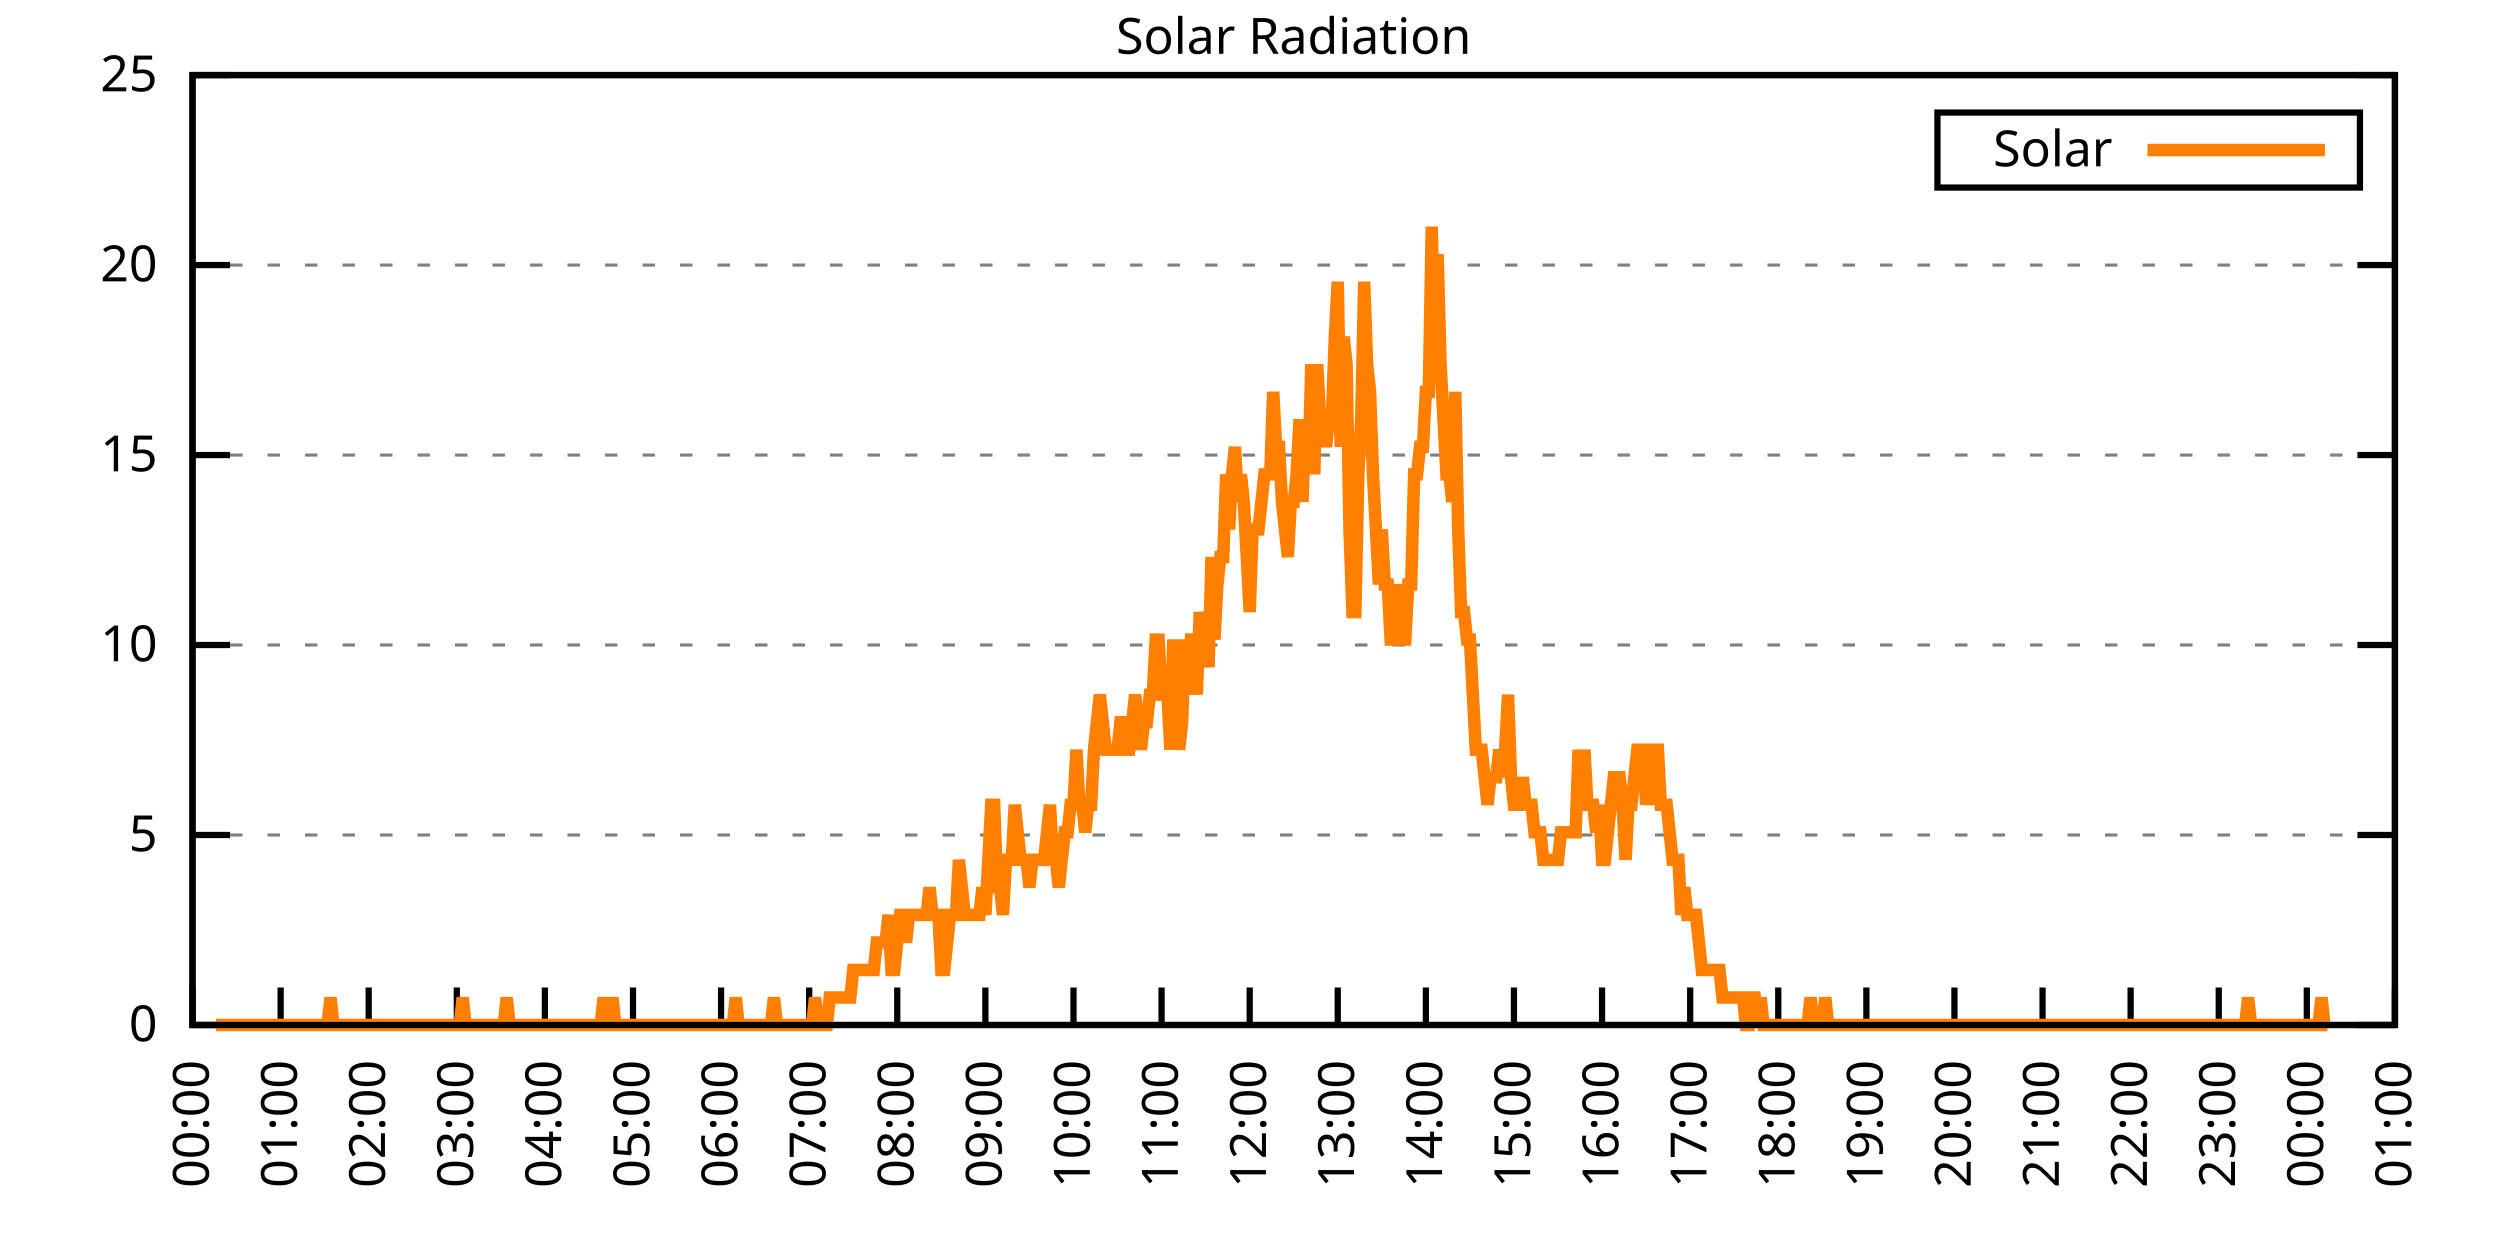
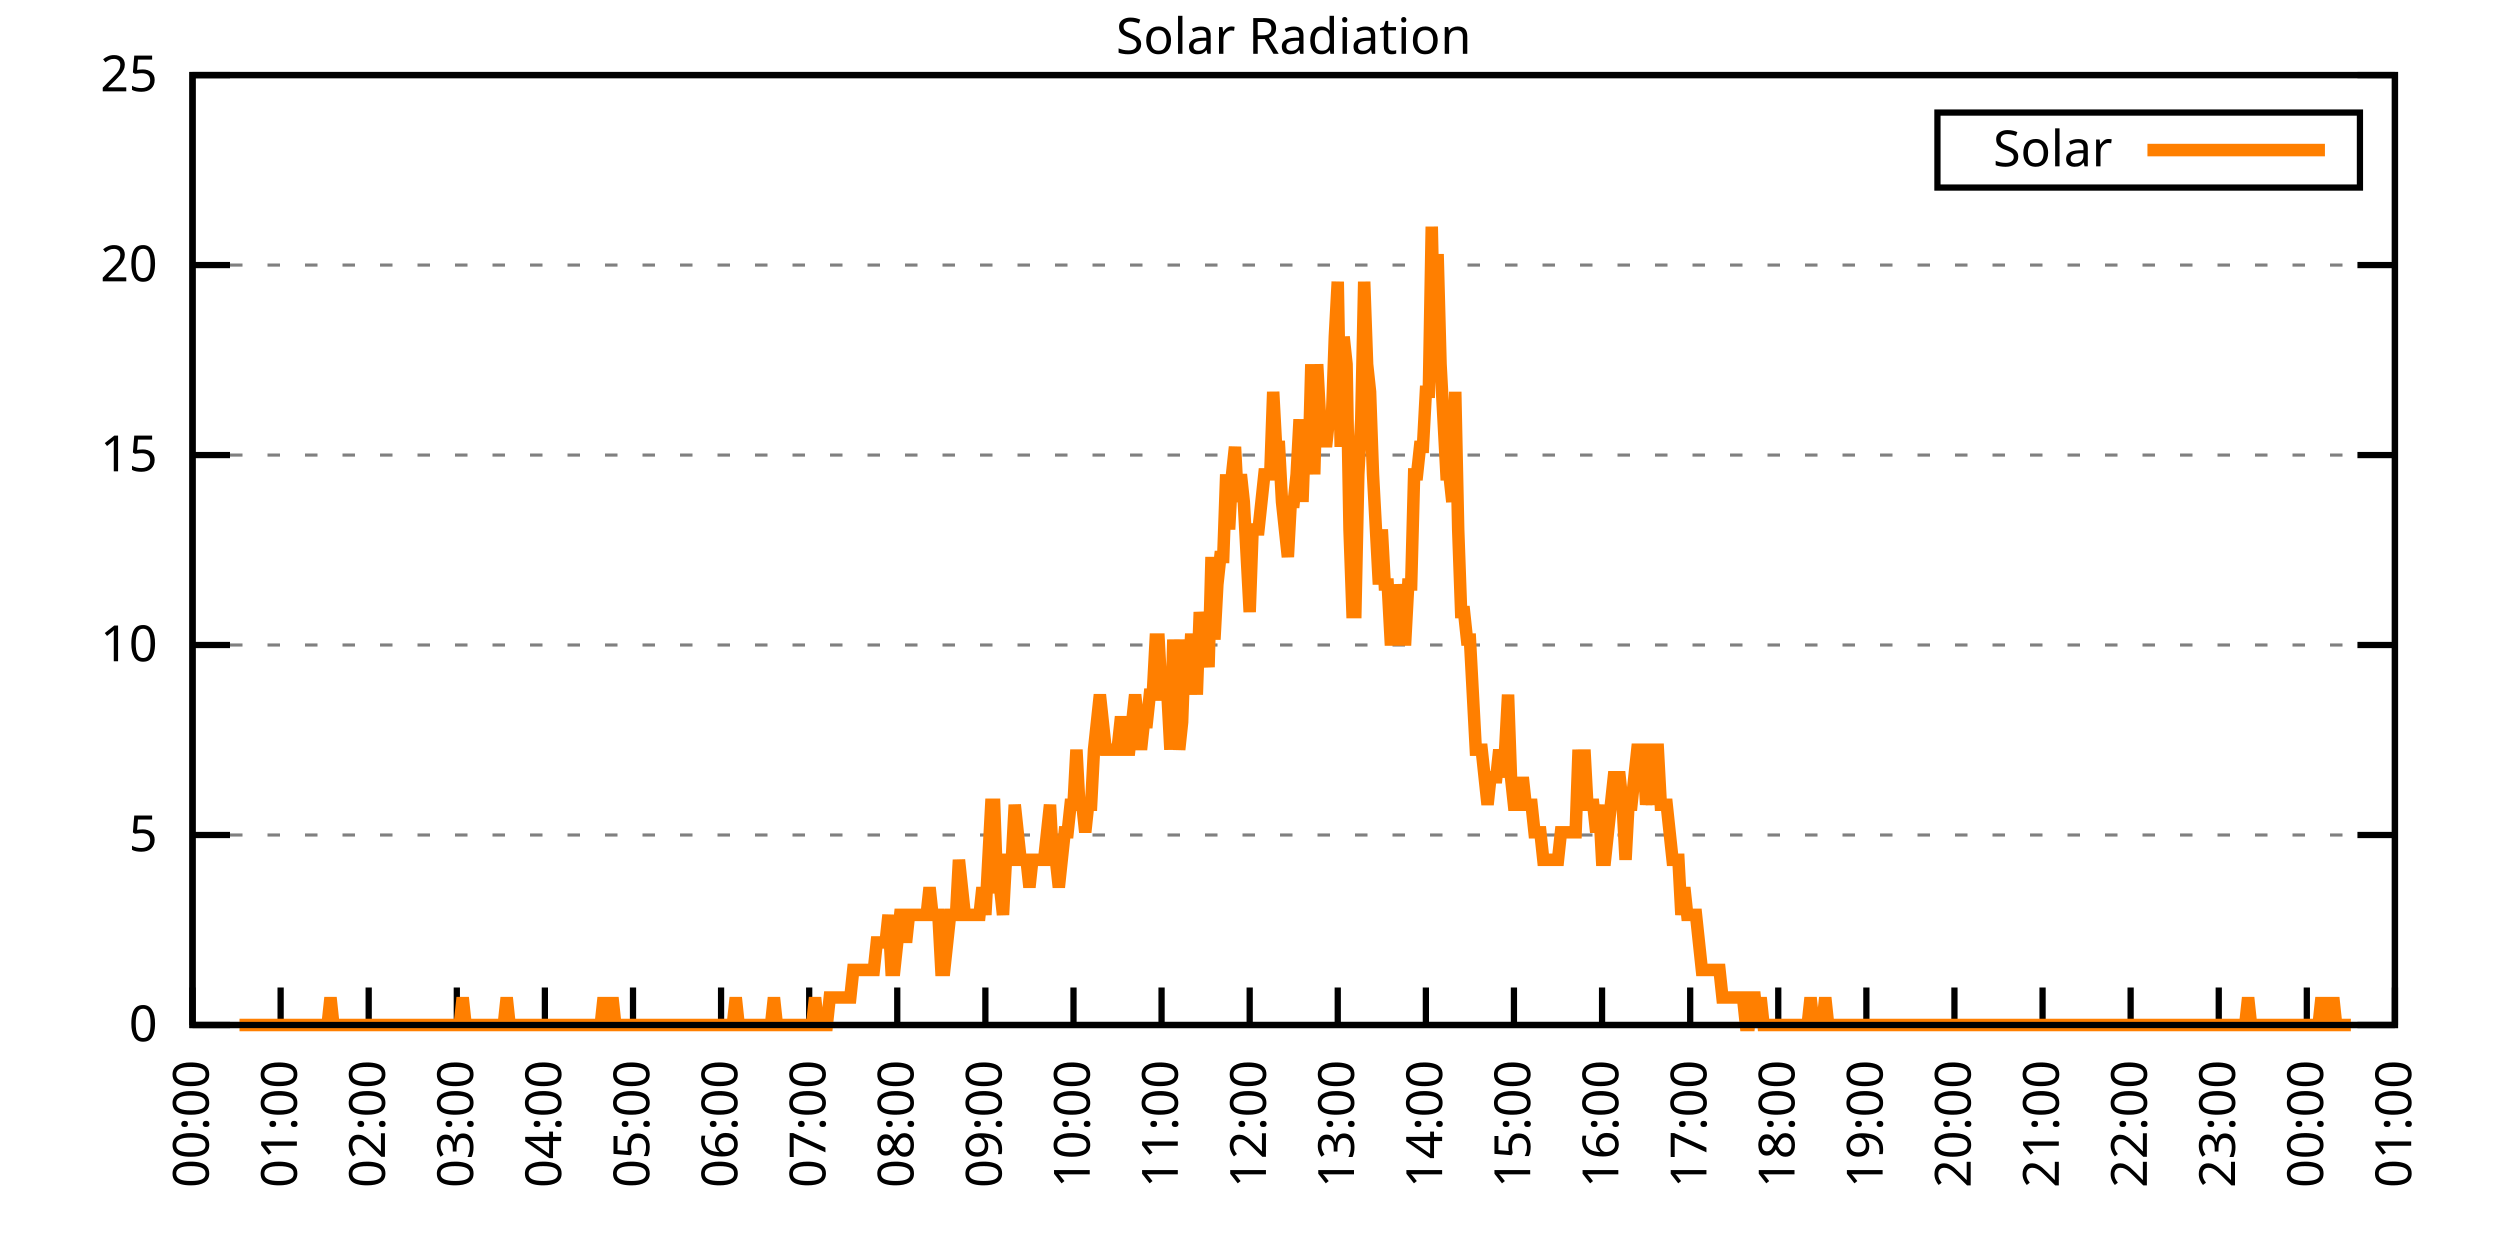
<svg xmlns="http://www.w3.org/2000/svg" xmlns:xlink="http://www.w3.org/1999/xlink" width="400" height="200" viewBox="0 0 400 200">
  <g id="gnuplot_canvas">
    <rect x="0" y="0" width="400" height="200" fill="none" />
    <defs>
      <circle id="gpDot" r="0.5" stroke-width="0.5" stroke="currentColor" />
      <path id="gpPt0" stroke-width="0.333" stroke="currentColor" d="M-1,0 h2 M0,-1 v2" />
      <path id="gpPt1" stroke-width="0.333" stroke="currentColor" d="M-1,-1 L1,1 M1,-1 L-1,1" />
      <path id="gpPt2" stroke-width="0.333" stroke="currentColor" d="M-1,0 L1,0 M0,-1 L0,1 M-1,-1 L1,1 M-1,1 L1,-1" />
      <rect id="gpPt3" stroke-width="0.333" stroke="currentColor" x="-1" y="-1" width="2" height="2" />
      <rect id="gpPt4" stroke-width="0.333" stroke="currentColor" fill="currentColor" x="-1" y="-1" width="2" height="2" />
      <circle id="gpPt5" stroke-width="0.333" stroke="currentColor" cx="0" cy="0" r="1" />
      <use xlink:href="#gpPt5" id="gpPt6" fill="currentColor" stroke="none" />
      <path id="gpPt7" stroke-width="0.333" stroke="currentColor" d="M0,-1.33 L-1.33,0.67 L1.33,0.67 z" />
      <use xlink:href="#gpPt7" id="gpPt8" fill="currentColor" stroke="none" />
      <use xlink:href="#gpPt7" id="gpPt9" stroke="currentColor" transform="rotate(180)" />
      <use xlink:href="#gpPt9" id="gpPt10" fill="currentColor" stroke="none" />
      <use xlink:href="#gpPt3" id="gpPt11" stroke="currentColor" transform="rotate(45)" />
      <use xlink:href="#gpPt11" id="gpPt12" fill="currentColor" stroke="none" />
      <path id="gpPt13" stroke-width="0.333" stroke="currentColor" d="M0,1.330 L1.265,0.411 L0.782,-1.067 L-0.782,-1.076 L-1.265,0.411 z" />
      <use xlink:href="#gpPt13" id="gpPt14" fill="currentColor" stroke="none" />
      <filter id="textbox" filterUnits="objectBoundingBox" x="0" y="0" height="1" width="1">
        <feFlood flood-color="white" flood-opacity="1" result="bgnd" />
        <feComposite in="SourceGraphic" in2="bgnd" operator="atop" />
      </filter>
      <filter id="greybox" filterUnits="objectBoundingBox" x="0" y="0" height="1" width="1">
        <feFlood flood-color="lightgrey" flood-opacity="1" result="grey" />
        <feComposite in="SourceGraphic" in2="grey" operator="atop" />
      </filter>
    </defs>
    <g fill="none" color="white" stroke="currentColor" stroke-width="1.00" stroke-linecap="butt" stroke-linejoin="miter">
</g>
    <g fill="none" color="black" stroke="currentColor" stroke-width="1.00" stroke-linecap="butt" stroke-linejoin="miter">
      <g stroke="none" shape-rendering="crispEdges">
        <polygon fill="rgb(255, 255, 255)" points="30.80,164.00 383.18,164.00 383.18,12.02 30.80,12.02 " />
      </g>
    </g>
    <g fill="none" color="black" stroke="currentColor" stroke-width="1.00" stroke-linecap="butt" stroke-linejoin="miter">
</g>
    <g fill="none" color="black" stroke="black" stroke-width="0.50" stroke-linecap="butt" stroke-linejoin="miter">
</g>
    <g fill="none" color="gray" stroke="currentColor" stroke-width="0.50" stroke-linecap="butt" stroke-linejoin="miter">
      <path stroke="gray" stroke-dasharray="2,4" class="gridline" d="M30.80,164.00 L383.19,164.00  " />
    </g>
    <g fill="none" color="gray" stroke="gray" stroke-width="1.00" stroke-linecap="butt" stroke-linejoin="miter">
</g>
    <g fill="none" color="black" stroke="currentColor" stroke-width="1.00" stroke-linecap="butt" stroke-linejoin="miter">
      <path stroke="black" d="M30.80,164.00 L36.80,164.00 M383.19,164.00 L377.19,164.00  " />
      <g transform="translate(25.20,166.60)" stroke="none" fill="black" font-family="Sans" font-size="8.00" text-anchor="end">
        <text>
          <tspan font-family="Sans"> 0</tspan>
        </text>
      </g>
    </g>
    <g fill="none" color="black" stroke="currentColor" stroke-width="1.00" stroke-linecap="butt" stroke-linejoin="miter">
</g>
    <g fill="none" color="black" stroke="black" stroke-width="0.50" stroke-linecap="butt" stroke-linejoin="miter">
</g>
    <g fill="none" color="gray" stroke="currentColor" stroke-width="0.50" stroke-linecap="butt" stroke-linejoin="miter">
      <path stroke="gray" stroke-dasharray="2,4" class="gridline" d="M30.80,133.60 L383.19,133.60  " />
    </g>
    <g fill="none" color="gray" stroke="gray" stroke-width="1.00" stroke-linecap="butt" stroke-linejoin="miter">
</g>
    <g fill="none" color="black" stroke="currentColor" stroke-width="1.00" stroke-linecap="butt" stroke-linejoin="miter">
      <path stroke="black" d="M30.80,133.60 L36.80,133.60 M383.19,133.60 L377.19,133.60  " />
      <g transform="translate(25.20,136.20)" stroke="none" fill="black" font-family="Sans" font-size="8.00" text-anchor="end">
        <text>
          <tspan font-family="Sans"> 5</tspan>
        </text>
      </g>
    </g>
    <g fill="none" color="black" stroke="currentColor" stroke-width="1.00" stroke-linecap="butt" stroke-linejoin="miter">
</g>
    <g fill="none" color="black" stroke="black" stroke-width="0.50" stroke-linecap="butt" stroke-linejoin="miter">
</g>
    <g fill="none" color="gray" stroke="currentColor" stroke-width="0.50" stroke-linecap="butt" stroke-linejoin="miter">
      <path stroke="gray" stroke-dasharray="2,4" class="gridline" d="M30.80,103.20 L383.19,103.20  " />
    </g>
    <g fill="none" color="gray" stroke="gray" stroke-width="1.00" stroke-linecap="butt" stroke-linejoin="miter">
</g>
    <g fill="none" color="black" stroke="currentColor" stroke-width="1.00" stroke-linecap="butt" stroke-linejoin="miter">
      <path stroke="black" d="M30.80,103.20 L36.80,103.20 M383.19,103.20 L377.19,103.20  " />
      <g transform="translate(25.20,105.80)" stroke="none" fill="black" font-family="Sans" font-size="8.00" text-anchor="end">
        <text>
          <tspan font-family="Sans"> 10</tspan>
        </text>
      </g>
    </g>
    <g fill="none" color="black" stroke="currentColor" stroke-width="1.00" stroke-linecap="butt" stroke-linejoin="miter">
</g>
    <g fill="none" color="black" stroke="black" stroke-width="0.50" stroke-linecap="butt" stroke-linejoin="miter">
</g>
    <g fill="none" color="gray" stroke="currentColor" stroke-width="0.50" stroke-linecap="butt" stroke-linejoin="miter">
      <path stroke="gray" stroke-dasharray="2,4" class="gridline" d="M30.80,72.81 L383.19,72.81  " />
    </g>
    <g fill="none" color="gray" stroke="gray" stroke-width="1.00" stroke-linecap="butt" stroke-linejoin="miter">
</g>
    <g fill="none" color="black" stroke="currentColor" stroke-width="1.00" stroke-linecap="butt" stroke-linejoin="miter">
      <path stroke="black" d="M30.80,72.81 L36.80,72.81 M383.19,72.81 L377.19,72.81  " />
      <g transform="translate(25.20,75.41)" stroke="none" fill="black" font-family="Sans" font-size="8.00" text-anchor="end">
        <text>
          <tspan font-family="Sans"> 15</tspan>
        </text>
      </g>
    </g>
    <g fill="none" color="black" stroke="currentColor" stroke-width="1.00" stroke-linecap="butt" stroke-linejoin="miter">
</g>
    <g fill="none" color="black" stroke="black" stroke-width="0.50" stroke-linecap="butt" stroke-linejoin="miter">
</g>
    <g fill="none" color="gray" stroke="currentColor" stroke-width="0.50" stroke-linecap="butt" stroke-linejoin="miter">
      <path stroke="gray" stroke-dasharray="2,4" class="gridline" d="M30.80,42.41 L383.19,42.41  " />
    </g>
    <g fill="none" color="gray" stroke="gray" stroke-width="1.00" stroke-linecap="butt" stroke-linejoin="miter">
</g>
    <g fill="none" color="black" stroke="currentColor" stroke-width="1.00" stroke-linecap="butt" stroke-linejoin="miter">
      <path stroke="black" d="M30.80,42.41 L36.80,42.41 M383.19,42.41 L377.19,42.41  " />
      <g transform="translate(25.20,45.01)" stroke="none" fill="black" font-family="Sans" font-size="8.00" text-anchor="end">
        <text>
          <tspan font-family="Sans"> 20</tspan>
        </text>
      </g>
    </g>
    <g fill="none" color="black" stroke="currentColor" stroke-width="1.00" stroke-linecap="butt" stroke-linejoin="miter">
</g>
    <g fill="none" color="black" stroke="black" stroke-width="0.50" stroke-linecap="butt" stroke-linejoin="miter">
</g>
    <g fill="none" color="gray" stroke="currentColor" stroke-width="0.50" stroke-linecap="butt" stroke-linejoin="miter">
      <path stroke="gray" stroke-dasharray="2,4" class="gridline" d="M30.80,12.01 L383.19,12.01  " />
    </g>
    <g fill="none" color="gray" stroke="gray" stroke-width="1.00" stroke-linecap="butt" stroke-linejoin="miter">
</g>
    <g fill="none" color="black" stroke="currentColor" stroke-width="1.00" stroke-linecap="butt" stroke-linejoin="miter">
      <path stroke="black" d="M30.80,12.01 L36.80,12.01 M383.19,12.01 L377.19,12.01  " />
      <g transform="translate(25.20,14.61)" stroke="none" fill="black" font-family="Sans" font-size="8.00" text-anchor="end">
        <text>
          <tspan font-family="Sans"> 25</tspan>
        </text>
      </g>
    </g>
    <g fill="none" color="black" stroke="currentColor" stroke-width="1.00" stroke-linecap="butt" stroke-linejoin="miter">
      <path stroke="black" d="M30.80,164.00 L30.80,158.00  " />
      <g transform="translate(33.40,169.60) rotate(270.00)" stroke="none" fill="black" font-family="Sans" font-size="8.00" text-anchor="end">
        <text>
          <tspan font-family="Sans">00:00</tspan>
        </text>
      </g>
    </g>
    <g fill="none" color="black" stroke="currentColor" stroke-width="1.00" stroke-linecap="butt" stroke-linejoin="miter">
      <path stroke="black" d="M44.90,164.00 L44.90,158.00  " />
      <g transform="translate(47.50,169.60) rotate(270.00)" stroke="none" fill="black" font-family="Sans" font-size="8.00" text-anchor="end">
        <text>
          <tspan font-family="Sans">01:00</tspan>
        </text>
      </g>
    </g>
    <g fill="none" color="black" stroke="currentColor" stroke-width="1.00" stroke-linecap="butt" stroke-linejoin="miter">
      <path stroke="black" d="M58.99,164.00 L58.99,158.00  " />
      <g transform="translate(61.59,169.60) rotate(270.00)" stroke="none" fill="black" font-family="Sans" font-size="8.00" text-anchor="end">
        <text>
          <tspan font-family="Sans">02:00</tspan>
        </text>
      </g>
    </g>
    <g fill="none" color="black" stroke="currentColor" stroke-width="1.00" stroke-linecap="butt" stroke-linejoin="miter">
      <path stroke="black" d="M73.09,164.00 L73.09,158.00  " />
      <g transform="translate(75.69,169.60) rotate(270.00)" stroke="none" fill="black" font-family="Sans" font-size="8.00" text-anchor="end">
        <text>
          <tspan font-family="Sans">03:00</tspan>
        </text>
      </g>
    </g>
    <g fill="none" color="black" stroke="currentColor" stroke-width="1.00" stroke-linecap="butt" stroke-linejoin="miter">
      <path stroke="black" d="M87.18,164.00 L87.18,158.00  " />
      <g transform="translate(89.78,169.60) rotate(270.00)" stroke="none" fill="black" font-family="Sans" font-size="8.00" text-anchor="end">
        <text>
          <tspan font-family="Sans">04:00</tspan>
        </text>
      </g>
    </g>
    <g fill="none" color="black" stroke="currentColor" stroke-width="1.00" stroke-linecap="butt" stroke-linejoin="miter">
      <path stroke="black" d="M101.28,164.00 L101.28,158.00  " />
      <g transform="translate(103.88,169.60) rotate(270.00)" stroke="none" fill="black" font-family="Sans" font-size="8.00" text-anchor="end">
        <text>
          <tspan font-family="Sans">05:00</tspan>
        </text>
      </g>
    </g>
    <g fill="none" color="black" stroke="currentColor" stroke-width="1.00" stroke-linecap="butt" stroke-linejoin="miter">
      <path stroke="black" d="M115.37,164.00 L115.37,158.00  " />
      <g transform="translate(117.97,169.60) rotate(270.00)" stroke="none" fill="black" font-family="Sans" font-size="8.00" text-anchor="end">
        <text>
          <tspan font-family="Sans">06:00</tspan>
        </text>
      </g>
    </g>
    <g fill="none" color="black" stroke="currentColor" stroke-width="1.00" stroke-linecap="butt" stroke-linejoin="miter">
      <path stroke="black" d="M129.47,164.00 L129.47,158.00  " />
      <g transform="translate(132.07,169.60) rotate(270.00)" stroke="none" fill="black" font-family="Sans" font-size="8.00" text-anchor="end">
        <text>
          <tspan font-family="Sans">07:00</tspan>
        </text>
      </g>
    </g>
    <g fill="none" color="black" stroke="currentColor" stroke-width="1.00" stroke-linecap="butt" stroke-linejoin="miter">
      <path stroke="black" d="M143.56,164.00 L143.56,158.00  " />
      <g transform="translate(146.16,169.60) rotate(270.00)" stroke="none" fill="black" font-family="Sans" font-size="8.00" text-anchor="end">
        <text>
          <tspan font-family="Sans">08:00</tspan>
        </text>
      </g>
    </g>
    <g fill="none" color="black" stroke="currentColor" stroke-width="1.00" stroke-linecap="butt" stroke-linejoin="miter">
      <path stroke="black" d="M157.66,164.00 L157.66,158.00  " />
      <g transform="translate(160.26,169.60) rotate(270.00)" stroke="none" fill="black" font-family="Sans" font-size="8.00" text-anchor="end">
        <text>
          <tspan font-family="Sans">09:00</tspan>
        </text>
      </g>
    </g>
    <g fill="none" color="black" stroke="currentColor" stroke-width="1.00" stroke-linecap="butt" stroke-linejoin="miter">
      <path stroke="black" d="M171.76,164.00 L171.76,158.00  " />
      <g transform="translate(174.36,169.60) rotate(270.00)" stroke="none" fill="black" font-family="Sans" font-size="8.00" text-anchor="end">
        <text>
          <tspan font-family="Sans">10:00</tspan>
        </text>
      </g>
    </g>
    <g fill="none" color="black" stroke="currentColor" stroke-width="1.00" stroke-linecap="butt" stroke-linejoin="miter">
      <path stroke="black" d="M185.85,164.00 L185.85,158.00  " />
      <g transform="translate(188.45,169.60) rotate(270.00)" stroke="none" fill="black" font-family="Sans" font-size="8.00" text-anchor="end">
        <text>
          <tspan font-family="Sans">11:00</tspan>
        </text>
      </g>
    </g>
    <g fill="none" color="black" stroke="currentColor" stroke-width="1.00" stroke-linecap="butt" stroke-linejoin="miter">
      <path stroke="black" d="M199.95,164.00 L199.95,158.00  " />
      <g transform="translate(202.55,169.60) rotate(270.00)" stroke="none" fill="black" font-family="Sans" font-size="8.00" text-anchor="end">
        <text>
          <tspan font-family="Sans">12:00</tspan>
        </text>
      </g>
    </g>
    <g fill="none" color="black" stroke="currentColor" stroke-width="1.00" stroke-linecap="butt" stroke-linejoin="miter">
      <path stroke="black" d="M214.04,164.00 L214.04,158.00  " />
      <g transform="translate(216.64,169.60) rotate(270.00)" stroke="none" fill="black" font-family="Sans" font-size="8.00" text-anchor="end">
        <text>
          <tspan font-family="Sans">13:00</tspan>
        </text>
      </g>
    </g>
    <g fill="none" color="black" stroke="currentColor" stroke-width="1.00" stroke-linecap="butt" stroke-linejoin="miter">
      <path stroke="black" d="M228.14,164.00 L228.14,158.00  " />
      <g transform="translate(230.74,169.60) rotate(270.00)" stroke="none" fill="black" font-family="Sans" font-size="8.00" text-anchor="end">
        <text>
          <tspan font-family="Sans">14:00</tspan>
        </text>
      </g>
    </g>
    <g fill="none" color="black" stroke="currentColor" stroke-width="1.00" stroke-linecap="butt" stroke-linejoin="miter">
      <path stroke="black" d="M242.23,164.00 L242.23,158.00  " />
      <g transform="translate(244.83,169.60) rotate(270.00)" stroke="none" fill="black" font-family="Sans" font-size="8.00" text-anchor="end">
        <text>
          <tspan font-family="Sans">15:00</tspan>
        </text>
      </g>
    </g>
    <g fill="none" color="black" stroke="currentColor" stroke-width="1.00" stroke-linecap="butt" stroke-linejoin="miter">
      <path stroke="black" d="M256.33,164.00 L256.33,158.00  " />
      <g transform="translate(258.93,169.60) rotate(270.00)" stroke="none" fill="black" font-family="Sans" font-size="8.00" text-anchor="end">
        <text>
          <tspan font-family="Sans">16:00</tspan>
        </text>
      </g>
    </g>
    <g fill="none" color="black" stroke="currentColor" stroke-width="1.00" stroke-linecap="butt" stroke-linejoin="miter">
      <path stroke="black" d="M270.43,164.00 L270.43,158.00  " />
      <g transform="translate(273.03,169.60) rotate(270.00)" stroke="none" fill="black" font-family="Sans" font-size="8.00" text-anchor="end">
        <text>
          <tspan font-family="Sans">17:00</tspan>
        </text>
      </g>
    </g>
    <g fill="none" color="black" stroke="currentColor" stroke-width="1.00" stroke-linecap="butt" stroke-linejoin="miter">
      <path stroke="black" d="M284.52,164.00 L284.52,158.00  " />
      <g transform="translate(287.12,169.60) rotate(270.00)" stroke="none" fill="black" font-family="Sans" font-size="8.00" text-anchor="end">
        <text>
          <tspan font-family="Sans">18:00</tspan>
        </text>
      </g>
    </g>
    <g fill="none" color="black" stroke="currentColor" stroke-width="1.00" stroke-linecap="butt" stroke-linejoin="miter">
      <path stroke="black" d="M298.62,164.00 L298.62,158.00  " />
      <g transform="translate(301.22,169.60) rotate(270.00)" stroke="none" fill="black" font-family="Sans" font-size="8.00" text-anchor="end">
        <text>
          <tspan font-family="Sans">19:00</tspan>
        </text>
      </g>
    </g>
    <g fill="none" color="black" stroke="currentColor" stroke-width="1.00" stroke-linecap="butt" stroke-linejoin="miter">
      <path stroke="black" d="M312.71,164.00 L312.71,158.00  " />
      <g transform="translate(315.31,169.60) rotate(270.00)" stroke="none" fill="black" font-family="Sans" font-size="8.00" text-anchor="end">
        <text>
          <tspan font-family="Sans">20:00</tspan>
        </text>
      </g>
    </g>
    <g fill="none" color="black" stroke="currentColor" stroke-width="1.00" stroke-linecap="butt" stroke-linejoin="miter">
      <path stroke="black" d="M326.81,164.00 L326.81,158.00  " />
      <g transform="translate(329.41,169.60) rotate(270.00)" stroke="none" fill="black" font-family="Sans" font-size="8.00" text-anchor="end">
        <text>
          <tspan font-family="Sans">21:00</tspan>
        </text>
      </g>
    </g>
    <g fill="none" color="black" stroke="currentColor" stroke-width="1.00" stroke-linecap="butt" stroke-linejoin="miter">
      <path stroke="black" d="M340.90,164.00 L340.90,158.00  " />
      <g transform="translate(343.50,169.60) rotate(270.00)" stroke="none" fill="black" font-family="Sans" font-size="8.00" text-anchor="end">
        <text>
          <tspan font-family="Sans">22:00</tspan>
        </text>
      </g>
    </g>
    <g fill="none" color="black" stroke="currentColor" stroke-width="1.00" stroke-linecap="butt" stroke-linejoin="miter">
      <path stroke="black" d="M355.00,164.00 L355.00,158.00  " />
      <g transform="translate(357.60,169.60) rotate(270.00)" stroke="none" fill="black" font-family="Sans" font-size="8.00" text-anchor="end">
        <text>
          <tspan font-family="Sans">23:00</tspan>
        </text>
      </g>
    </g>
    <g fill="none" color="black" stroke="currentColor" stroke-width="1.00" stroke-linecap="butt" stroke-linejoin="miter">
      <path stroke="black" d="M369.09,164.00 L369.09,158.00  " />
      <g transform="translate(371.69,169.60) rotate(270.00)" stroke="none" fill="black" font-family="Sans" font-size="8.00" text-anchor="end">
        <text>
          <tspan font-family="Sans">00:00</tspan>
        </text>
      </g>
    </g>
    <g fill="none" color="black" stroke="currentColor" stroke-width="1.00" stroke-linecap="butt" stroke-linejoin="miter">
      <path stroke="black" d="M383.19,164.00 L383.19,158.00  " />
      <g transform="translate(385.79,169.60) rotate(270.00)" stroke="none" fill="black" font-family="Sans" font-size="8.00" text-anchor="end">
        <text>
          <tspan font-family="Sans">01:00</tspan>
        </text>
      </g>
    </g>
    <g fill="none" color="black" stroke="currentColor" stroke-width="1.00" stroke-linecap="butt" stroke-linejoin="miter">
</g>
    <g fill="none" color="black" stroke="currentColor" stroke-width="1.00" stroke-linecap="butt" stroke-linejoin="miter">
      <path stroke="black" d="M30.80,12.01 L30.80,164.00 L383.19,164.00 L383.19,12.01 L30.80,12.01 Z  " />
    </g>
    <g fill="none" color="black" stroke="currentColor" stroke-width="1.00" stroke-linecap="butt" stroke-linejoin="miter">
</g>
    <g fill="none" color="black" stroke="currentColor" stroke-width="1.00" stroke-linecap="butt" stroke-linejoin="miter">
      <path stroke="black" d="M309.99,30.01 L309.99,18.01 L377.59,18.01 L377.59,30.01 L309.99,30.01 Z  " />
    </g>
    <g id="Solar_Radiation_plot_1">
      <g fill="none" color="white" stroke="black" stroke-width="2.00" stroke-linecap="butt" stroke-linejoin="miter">
</g>
      <g fill="none" color="black" stroke="currentColor" stroke-width="2.00" stroke-linecap="butt" stroke-linejoin="miter">
        <g transform="translate(337.99,26.61)" stroke="none" fill="black" font-family="Sans" font-size="8.00" text-anchor="end">
          <text>
            <tspan font-family="Sans">Solar</tspan>
          </text>
        </g>
      </g>
      <g fill="none" color="black" stroke="currentColor" stroke-width="2.00" stroke-linecap="butt" stroke-linejoin="miter">
-         <path stroke="rgb(255, 127,   0)" d="M343.59,24.01 L371.99,24.01 M34.56,164.00 L35.03,164.00 L35.50,164.00 L35.97,164.00 L36.44,164.00 L36.91,164.00   L37.38,164.00 L37.85,164.00 L38.32,164.00 L38.79,164.00 L39.26,164.00 L39.73,164.00 L40.20,164.00 L40.67,164.00   L41.14,164.00 L41.61,164.00 L42.08,164.00 L42.55,164.00 L43.02,164.00 L43.49,164.00 L43.96,164.00 L44.43,164.00   L44.90,164.00 L45.37,164.00 L45.84,164.00 L46.31,164.00 L46.78,164.00 L47.24,164.00 L47.71,164.00 L48.18,164.00   L48.65,164.00 L49.12,164.00 L49.59,164.00 L50.06,164.00 L50.53,164.00 L51.00,164.00 L51.47,164.00 L51.94,164.00   L52.41,164.00 L52.88,159.60 L53.35,164.00 L53.82,164.00 L54.29,164.00 L54.76,164.00 L55.23,164.00 L55.70,164.00   L56.17,164.00 L56.64,164.00 L57.11,164.00 L57.58,164.00 L58.05,164.00 L58.52,164.00 L58.99,164.00 L59.46,164.00   L59.93,164.00 L60.40,164.00 L60.87,164.00 L61.34,164.00 L61.81,164.00 L62.28,164.00 L62.75,164.00 L63.22,164.00   L63.69,164.00 L64.16,164.00 L64.63,164.00 L65.10,164.00 L65.57,164.00 L66.04,164.00 L66.51,164.00 L66.98,164.00   L67.45,164.00 L67.92,164.00 L68.39,164.00 L68.86,164.00 L69.33,164.00 L69.80,164.00 L70.27,164.00 L70.74,164.00   L71.21,164.00 L71.68,164.00 L72.15,164.00 L72.62,164.00 L73.09,164.00 L73.56,164.00 L74.03,159.60 L74.50,164.00   L74.97,164.00 L75.44,164.00 L75.91,164.00 L76.38,164.00 L76.85,164.00 L77.32,164.00 L77.79,164.00 L78.26,164.00   L78.73,164.00 L79.19,164.00 L79.66,164.00 L80.13,164.00 L80.60,164.00 L81.07,159.60 L81.54,164.00 L82.01,164.00   L82.48,164.00 L82.95,164.00 L83.42,164.00 L83.89,164.00 L84.36,164.00 L84.83,164.00 L85.30,164.00 L85.77,164.00   L86.24,164.00 L86.71,164.00 L87.18,164.00 L87.65,164.00 L88.12,164.00 L88.59,164.00 L89.06,164.00 L89.53,164.00   L90.00,164.00 L90.47,164.00 L90.94,164.00 L91.41,164.00 L91.88,164.00 L92.35,164.00 L92.82,164.00 L93.29,164.00   L93.76,164.00 L94.23,164.00 L94.70,164.00 L95.17,164.00 L95.64,164.00 L96.11,164.00 L96.58,159.60 L97.05,164.00   L97.52,164.00 L97.99,159.60 L98.46,164.00 L98.93,164.00 L99.40,164.00 L99.87,164.00 L100.34,164.00 L100.81,164.00   L101.28,164.00 L101.75,164.00 L102.22,164.00 L102.69,164.00 L103.16,164.00 L103.63,164.00 L104.10,164.00 L104.57,164.00   L105.04,164.00 L105.51,164.00 L105.98,164.00 L106.45,164.00 L106.92,164.00 L107.39,164.00 L107.86,164.00 L108.33,164.00   L108.80,164.00 L109.27,164.00 L109.74,164.00 L110.21,164.00 L110.68,164.00 L111.14,164.00 L111.61,164.00 L112.08,164.00   L112.55,164.00 L113.02,164.00 L113.49,164.00 L113.96,164.00 L114.43,164.00 L114.90,164.00 L115.37,164.00 L115.84,164.00   L116.31,164.00 L116.78,164.00 L117.25,164.00 L117.72,159.60 L118.19,164.00 L118.66,164.00 L119.13,164.00 L119.60,164.00   L120.07,164.00 L120.54,164.00 L121.01,164.00 L121.48,164.00 L121.95,164.00 L122.42,164.00 L122.89,164.00 L123.36,164.00   L123.83,159.60 L124.30,164.00 L124.77,164.00 L125.24,164.00 L125.71,164.00 L126.18,164.00 L126.65,164.00 L127.12,164.00   L127.59,164.00 L128.06,164.00 L128.53,164.00 L129.00,164.00 L129.47,164.00 L129.94,164.00 L130.41,159.60 L130.88,164.00   L131.35,164.00 L131.82,164.00 L132.29,164.00 L132.76,159.60 L133.23,159.60 L133.70,159.60 L134.17,159.60 L134.64,159.60   L135.11,159.60 L135.58,159.60 L136.05,159.60 L136.52,155.19 L136.99,155.19 L137.46,155.19 L137.93,155.19 L138.40,155.19   L138.87,155.19 L139.34,155.19 L139.81,155.19 L140.28,150.79 L140.75,150.79 L141.22,150.79 L141.69,150.79 L142.16,146.38   L142.63,155.19 L143.09,155.19 L143.56,150.79 L144.03,146.38 L144.50,146.38 L144.97,150.79 L145.44,146.38 L145.91,146.38   L146.38,146.38 L146.85,146.38 L147.32,146.38 L147.79,146.38 L148.26,146.38 L148.73,141.98 L149.20,146.38 L149.67,146.38   L150.14,146.38 L150.61,155.19 L151.08,155.19 L151.55,150.79 L152.02,146.38 L152.49,146.38 L152.96,146.38 L153.43,137.57   L153.90,141.98 L154.37,146.38 L154.84,146.38 L155.31,146.38 L155.78,146.38 L156.25,146.38 L156.72,146.38 L157.19,141.98   L157.66,146.38 L158.13,137.57 L158.60,128.76 L159.07,128.76 L159.54,141.98 L160.01,141.98 L160.48,146.38 L160.95,137.57   L161.42,137.57 L161.89,137.57 L162.36,128.76 L162.83,133.17 L163.30,137.57 L163.77,137.57 L164.24,137.57 L164.71,141.98   L165.18,137.57 L165.65,137.57 L166.12,137.57 L166.59,137.57 L167.06,137.57 L167.53,133.17 L168.00,128.76 L168.47,137.57   L168.94,137.57 L169.41,141.98 L169.88,137.57 L170.35,133.17 L170.82,133.17 L171.29,128.76 L171.76,128.76 L172.23,119.95   L172.70,128.76 L173.17,128.76 L173.64,133.17 L174.11,128.76 L174.58,128.76 L175.04,119.95 L175.51,115.55 L175.98,111.14   L176.45,115.55 L176.92,119.95 L177.39,119.95 L177.86,119.95 L178.33,119.95 L178.80,119.95 L179.27,115.55 L179.74,115.55   L180.21,119.95 L180.68,119.95 L181.15,115.55 L181.62,111.14 L182.09,115.55 L182.56,119.95 L183.03,115.55 L183.50,115.55   L183.97,111.14 L184.44,111.14 L184.91,102.33 L185.38,102.33 L185.85,111.14 L186.32,111.14 L186.79,111.14 L187.26,119.95   L187.73,102.33 L188.20,111.14 L188.67,119.95 L189.14,115.55 L189.61,102.33 L190.08,111.14 L190.55,102.33 L191.02,102.33   L191.49,111.14 L191.96,97.93 L192.43,102.33 L192.90,102.33 L193.37,106.74 L193.84,89.12 L194.31,102.33 L194.78,93.52   L195.25,89.12 L195.72,89.12 L196.19,75.90 L196.66,84.71 L197.13,75.90 L197.60,71.50 L198.07,80.31 L198.54,75.90   L199.01,80.31 L199.48,89.12 L199.95,97.93 L200.42,84.71 L200.89,84.71 L201.36,84.71 L201.83,80.31 L202.30,75.90   L202.77,75.90 L203.24,75.90 L203.71,62.69 L204.18,71.50 L204.65,71.50 L205.12,80.31 L205.59,84.71 L206.06,89.12   L206.53,80.31 L207.00,80.31 L207.46,75.90 L207.93,67.09 L208.40,80.31 L208.87,67.09 L209.34,75.90 L209.81,58.28   L210.28,75.90 L210.75,58.28 L211.22,67.09 L211.69,67.09 L212.16,71.50 L212.63,67.09 L213.10,67.09 L213.57,53.88   L214.04,45.07 L214.51,71.50 L214.98,53.88 L215.45,58.28 L215.92,84.71 L216.39,97.93 L216.86,97.93 L217.33,75.90   L217.80,67.09 L218.27,45.07 L218.74,58.28 L219.21,62.69 L219.68,75.90 L220.15,84.71 L220.62,93.52 L221.09,84.71   L221.56,93.52 L222.03,93.52 L222.50,102.33 L222.97,102.33 L223.44,93.52 L223.91,97.93 L224.38,102.33 L224.85,102.33   L225.32,93.52 L225.79,93.52 L226.26,75.90 L226.73,75.90 L227.20,71.50 L227.67,71.50 L228.14,62.69 L228.61,62.69   L229.08,36.26 L229.55,58.28 L230.02,40.66 L230.49,58.28 L230.96,67.09 L231.43,75.90 L231.90,75.90 L232.37,80.31   L232.84,62.69 L233.31,84.71 L233.78,97.93 L234.25,97.93 L234.72,102.33 L235.19,102.33 L235.66,111.14 L236.13,119.95   L236.60,119.95 L237.07,119.95 L237.54,124.36 L238.01,128.76 L238.48,124.36 L238.95,124.36 L239.41,124.36 L239.88,119.95   L240.35,124.36 L240.82,119.95 L241.29,111.14 L241.76,124.36 L242.23,128.76 L242.70,128.76 L243.17,128.76 L243.64,124.36   L244.11,128.76 L244.58,128.76 L245.05,128.76 L245.52,133.17 L245.99,133.17 L246.46,133.17 L246.93,137.57 L247.40,137.57   L247.87,137.57 L248.34,137.57 L248.81,137.57 L249.28,137.57 L249.75,133.17 L250.22,133.17 L250.69,133.17 L251.16,133.17   L251.63,133.17 L252.10,133.17 L252.57,119.95 L253.04,128.76 L253.51,119.95 L253.98,128.76 L254.45,128.76 L254.92,128.76   L255.39,133.17 L255.86,128.76 L256.33,137.57 L256.80,137.57 L257.27,133.17 L257.74,128.76 L258.21,124.36 L258.68,124.36   L259.15,124.36 L259.62,128.76 L260.09,137.57 L260.56,128.76 L261.03,128.76 L261.50,124.36 L261.97,119.95 L262.44,119.95   L262.91,119.95 L263.38,128.76 L263.85,124.36 L264.32,128.76 L264.79,119.95 L265.26,119.95 L265.73,128.76 L266.20,128.76   L266.67,128.76 L267.14,133.17 L267.61,137.57 L268.08,137.57 L268.55,137.57 L269.02,146.38 L269.49,141.98 L269.96,146.38   L270.43,146.38 L270.90,146.38 L271.36,146.38 L271.83,150.79 L272.30,155.19 L272.77,155.19 L273.24,155.19 L273.71,155.19   L274.18,155.19 L274.65,155.19 L275.12,155.19 L275.59,159.60 L276.06,159.60 L276.53,159.60 L277.00,159.60 L277.47,159.60   L277.94,159.60 L278.41,159.60 L278.88,159.60 L279.35,164.00 L279.82,164.00 L280.29,159.60 L280.76,159.60 L281.23,164.00   L281.70,159.60 L282.17,164.00 L282.64,164.00 L283.11,164.00 L283.58,164.00 L284.05,164.00 L284.52,164.00 L284.99,164.00   L285.46,164.00 L285.93,164.00 L286.40,164.00 L286.87,164.00 L287.34,164.00 L287.81,164.00 L288.28,164.00 L288.75,164.00   L289.22,164.00 L289.69,159.60 L290.16,164.00 L290.63,164.00 L291.10,164.00 L291.57,164.00 L292.04,159.60 L292.51,164.00   L292.98,164.00 L293.45,164.00 L293.92,164.00 L294.39,164.00 L294.86,164.00 L295.33,164.00 L295.80,164.00 L296.27,164.00   L296.74,164.00 L297.21,164.00 L297.68,164.00 L298.15,164.00 L298.62,164.00 L299.09,164.00 L299.56,164.00 L300.03,164.00   L300.50,164.00 L300.97,164.00 L301.44,164.00 L301.91,164.00 L302.38,164.00 L302.85,164.00 L303.31,164.00 L303.78,164.00   L304.25,164.00 L304.72,164.00 L305.19,164.00 L305.66,164.00 L306.13,164.00 L306.60,164.00 L307.07,164.00 L307.54,164.00   L308.01,164.00 L308.48,164.00 L308.95,164.00 L309.42,164.00 L309.89,164.00 L310.36,164.00 L310.83,164.00 L311.30,164.00   L311.77,164.00 L312.24,164.00 L312.71,164.00 L313.18,164.00 L313.65,164.00 L314.12,164.00 L314.59,164.00 L315.06,164.00   L315.53,164.00 L316.00,164.00 L316.47,164.00 L316.94,164.00 L317.41,164.00 L317.88,164.00 L318.35,164.00 L318.82,164.00   L319.29,164.00 L319.76,164.00 L320.23,164.00 L320.70,164.00 L321.17,164.00 L321.64,164.00 L322.11,164.00 L322.58,164.00   L323.05,164.00 L323.52,164.00 L323.99,164.00 L324.46,164.00 L324.93,164.00 L325.40,164.00 L325.87,164.00 L326.34,164.00   L326.81,164.00 L327.28,164.00 L327.75,164.00 L328.22,164.00 L328.69,164.00 L329.16,164.00 L329.63,164.00 L330.10,164.00   L330.57,164.00 L331.04,164.00 L331.51,164.00 L331.98,164.00 L332.45,164.00 L332.92,164.00 L333.39,164.00 L333.86,164.00   L334.33,164.00 L334.80,164.00 L335.26,164.00 L335.73,164.00 L336.20,164.00 L336.67,164.00 L337.14,164.00 L337.61,164.00   L338.08,164.00 L338.55,164.00 L339.02,164.00 L339.49,164.00 L339.96,164.00 L340.43,164.00 L340.90,164.00 L341.37,164.00   L341.84,164.00 L342.31,164.00 L342.78,164.00 L343.25,164.00 L343.72,164.00 L344.19,164.00 L344.66,164.00 L345.13,164.00   L345.60,164.00 L346.07,164.00 L346.54,164.00 L347.01,164.00 L347.48,164.00 L347.95,164.00 L348.42,164.00 L348.89,164.00   L349.36,164.00 L349.83,164.00 L350.30,164.00 L350.77,164.00 L351.24,164.00 L351.71,164.00 L352.18,164.00 L352.65,164.00   L353.12,164.00 L353.59,164.00 L354.06,164.00 L354.53,164.00 L355.00,164.00 L355.47,164.00 L355.94,164.00 L356.41,164.00   L356.88,164.00 L357.35,164.00 L357.82,164.00 L358.29,164.00 L358.76,164.00 L359.23,164.00 L359.70,159.60 L360.17,164.00   L360.64,164.00 L361.11,164.00 L361.58,164.00 L362.05,164.00 L362.52,164.00 L362.99,164.00 L363.46,164.00 L363.93,164.00   L364.40,164.00 L364.87,164.00 L365.34,164.00 L365.81,164.00 L366.28,164.00 L366.75,164.00 L367.21,164.00 L367.68,164.00   L368.15,164.00 L368.62,164.00 L369.09,164.00 L369.56,164.00 L370.03,164.00 L370.50,164.00 L370.97,164.00 L371.44,159.60   L371.91,164.00 L372.38,164.00  " />
+         <path stroke="rgb(255, 127,   0)" d="M343.59,24.01 L371.99,24.01 M38.32,164.00 L38.79,164.00 L39.26,164.00 L39.73,164.00 L40.20,164.00 L40.67,164.00   L41.14,164.00 L41.61,164.00 L42.08,164.00 L42.55,164.00 L43.02,164.00 L43.49,164.00 L43.96,164.00 L44.43,164.00   L44.90,164.00 L45.37,164.00 L45.84,164.00 L46.31,164.00 L46.78,164.00 L47.24,164.00 L47.71,164.00 L48.18,164.00   L48.65,164.00 L49.12,164.00 L49.59,164.00 L50.06,164.00 L50.53,164.00 L51.00,164.00 L51.47,164.00 L51.94,164.00   L52.41,164.00 L52.88,159.60 L53.35,164.00 L53.82,164.00 L54.29,164.00 L54.76,164.00 L55.23,164.00 L55.70,164.00   L56.17,164.00 L56.64,164.00 L57.11,164.00 L57.58,164.00 L58.05,164.00 L58.52,164.00 L58.99,164.00 L59.46,164.00   L59.93,164.00 L60.40,164.00 L60.87,164.00 L61.34,164.00 L61.81,164.00 L62.28,164.00 L62.75,164.00 L63.22,164.00   L63.69,164.00 L64.16,164.00 L64.63,164.00 L65.10,164.00 L65.57,164.00 L66.04,164.00 L66.51,164.00 L66.98,164.00   L67.45,164.00 L67.92,164.00 L68.39,164.00 L68.86,164.00 L69.33,164.00 L69.80,164.00 L70.27,164.00 L70.74,164.00   L71.21,164.00 L71.68,164.00 L72.15,164.00 L72.62,164.00 L73.09,164.00 L73.56,164.00 L74.03,159.60 L74.50,164.00   L74.97,164.00 L75.44,164.00 L75.91,164.00 L76.38,164.00 L76.85,164.00 L77.32,164.00 L77.79,164.00 L78.26,164.00   L78.73,164.00 L79.19,164.00 L79.66,164.00 L80.13,164.00 L80.60,164.00 L81.07,159.60 L81.54,164.00 L82.01,164.00   L82.48,164.00 L82.95,164.00 L83.42,164.00 L83.89,164.00 L84.36,164.00 L84.83,164.00 L85.30,164.00 L85.77,164.00   L86.24,164.00 L86.71,164.00 L87.18,164.00 L87.65,164.00 L88.12,164.00 L88.59,164.00 L89.06,164.00 L89.53,164.00   L90.00,164.00 L90.47,164.00 L90.94,164.00 L91.41,164.00 L91.88,164.00 L92.35,164.00 L92.82,164.00 L93.29,164.00   L93.76,164.00 L94.23,164.00 L94.70,164.00 L95.17,164.00 L95.64,164.00 L96.11,164.00 L96.58,159.60 L97.05,164.00   L97.52,164.00 L97.99,159.60 L98.46,164.00 L98.93,164.00 L99.40,164.00 L99.87,164.00 L100.34,164.00 L100.81,164.00   L101.28,164.00 L101.75,164.00 L102.22,164.00 L102.69,164.00 L103.16,164.00 L103.63,164.00 L104.10,164.00 L104.57,164.00   L105.04,164.00 L105.51,164.00 L105.98,164.00 L106.45,164.00 L106.92,164.00 L107.39,164.00 L107.86,164.00 L108.33,164.00   L108.80,164.00 L109.27,164.00 L109.74,164.00 L110.21,164.00 L110.68,164.00 L111.14,164.00 L111.61,164.00 L112.08,164.00   L112.55,164.00 L113.02,164.00 L113.49,164.00 L113.96,164.00 L114.43,164.00 L114.90,164.00 L115.37,164.00 L115.84,164.00   L116.31,164.00 L116.78,164.00 L117.25,164.00 L117.72,159.60 L118.19,164.00 L118.66,164.00 L119.13,164.00 L119.60,164.00   L120.07,164.00 L120.54,164.00 L121.01,164.00 L121.48,164.00 L121.95,164.00 L122.42,164.00 L122.89,164.00 L123.36,164.00   L123.83,159.60 L124.30,164.00 L124.77,164.00 L125.24,164.00 L125.71,164.00 L126.18,164.00 L126.65,164.00 L127.12,164.00   L127.59,164.00 L128.06,164.00 L128.53,164.00 L129.00,164.00 L129.47,164.00 L129.94,164.00 L130.41,159.60 L130.88,164.00   L131.35,164.00 L131.82,164.00 L132.29,164.00 L132.76,159.60 L133.23,159.60 L133.70,159.60 L134.17,159.60 L134.64,159.60   L135.11,159.60 L135.58,159.60 L136.05,159.60 L136.52,155.19 L136.99,155.19 L137.46,155.19 L137.93,155.19 L138.40,155.19   L138.87,155.19 L139.34,155.19 L139.81,155.19 L140.28,150.79 L140.75,150.79 L141.22,150.79 L141.69,150.79 L142.16,146.38   L142.63,155.19 L143.09,155.19 L143.56,150.79 L144.03,146.38 L144.50,146.38 L144.97,150.79 L145.44,146.38 L145.91,146.38   L146.38,146.38 L146.85,146.38 L147.32,146.38 L147.79,146.38 L148.26,146.38 L148.73,141.98 L149.20,146.38 L149.67,146.38   L150.14,146.38 L150.61,155.19 L151.08,155.19 L151.55,150.79 L152.02,146.38 L152.49,146.38 L152.96,146.38 L153.43,137.57   L153.90,141.98 L154.37,146.38 L154.84,146.38 L155.31,146.38 L155.78,146.38 L156.25,146.38 L156.72,146.38 L157.19,141.98   L157.66,146.38 L158.13,137.57 L158.60,128.76 L159.07,128.76 L159.54,141.98 L160.01,141.98 L160.48,146.38 L160.95,137.57   L161.42,137.57 L161.89,137.57 L162.36,128.76 L162.83,133.17 L163.30,137.57 L163.77,137.57 L164.24,137.57 L164.71,141.98   L165.18,137.57 L165.65,137.57 L166.12,137.57 L166.59,137.57 L167.06,137.57 L167.53,133.17 L168.00,128.76 L168.47,137.57   L168.94,137.57 L169.41,141.98 L169.88,137.57 L170.35,133.17 L170.82,133.17 L171.29,128.76 L171.76,128.76 L172.23,119.95   L172.70,128.76 L173.17,128.76 L173.64,133.17 L174.11,128.76 L174.58,128.76 L175.04,119.95 L175.51,115.55 L175.98,111.14   L176.45,115.55 L176.92,119.95 L177.39,119.95 L177.86,119.95 L178.33,119.95 L178.80,119.95 L179.27,115.55 L179.74,115.55   L180.21,119.95 L180.68,119.95 L181.15,115.55 L181.62,111.14 L182.09,115.55 L182.56,119.95 L183.03,115.55 L183.50,115.55   L183.97,111.14 L184.44,111.14 L184.91,102.33 L185.38,102.33 L185.85,111.14 L186.32,111.14 L186.79,111.14 L187.26,119.95   L187.73,102.33 L188.20,111.14 L188.67,119.95 L189.14,115.55 L189.61,102.33 L190.08,111.14 L190.55,102.33 L191.02,102.33   L191.49,111.14 L191.96,97.93 L192.43,102.33 L192.90,102.33 L193.37,106.74 L193.84,89.12 L194.31,102.33 L194.78,93.52   L195.25,89.12 L195.72,89.12 L196.19,75.90 L196.66,84.71 L197.13,75.90 L197.60,71.50 L198.07,80.31 L198.54,75.90   L199.01,80.31 L199.48,89.12 L199.95,97.93 L200.42,84.71 L200.89,84.71 L201.36,84.71 L201.83,80.31 L202.30,75.90   L202.77,75.90 L203.24,75.90 L203.71,62.69 L204.18,71.50 L204.65,71.50 L205.12,80.31 L205.59,84.71 L206.06,89.12   L206.53,80.31 L207.00,80.31 L207.46,75.90 L207.93,67.09 L208.40,80.31 L208.87,67.09 L209.34,75.90 L209.81,58.28   L210.28,75.90 L210.75,58.28 L211.22,67.09 L211.69,67.09 L212.16,71.50 L212.63,67.09 L213.10,67.09 L213.57,53.88   L214.04,45.07 L214.51,71.50 L214.98,53.88 L215.45,58.28 L215.92,84.71 L216.39,97.93 L216.86,97.93 L217.33,75.90   L217.80,67.09 L218.27,45.07 L218.74,58.28 L219.21,62.69 L219.68,75.90 L220.15,84.71 L220.62,93.52 L221.09,84.71   L221.56,93.52 L222.03,93.52 L222.50,102.33 L222.97,102.33 L223.44,93.52 L223.91,97.93 L224.38,102.33 L224.85,102.33   L225.32,93.52 L225.79,93.52 L226.26,75.90 L226.73,75.90 L227.20,71.50 L227.67,71.50 L228.14,62.69 L228.61,62.69   L229.08,36.26 L229.55,58.28 L230.02,40.66 L230.49,58.28 L230.96,67.09 L231.43,75.90 L231.90,75.90 L232.37,80.31   L232.84,62.69 L233.31,84.71 L233.78,97.93 L234.25,97.93 L234.72,102.33 L235.19,102.33 L235.66,111.14 L236.13,119.95   L236.60,119.95 L237.07,119.95 L237.54,124.36 L238.01,128.76 L238.48,124.36 L238.95,124.36 L239.41,124.36 L239.88,119.95   L240.35,124.36 L240.82,119.95 L241.29,111.14 L241.76,124.36 L242.23,128.76 L242.70,128.76 L243.17,128.76 L243.64,124.36   L244.11,128.76 L244.58,128.76 L245.05,128.76 L245.52,133.17 L245.99,133.17 L246.46,133.17 L246.93,137.57 L247.40,137.57   L247.87,137.57 L248.34,137.57 L248.81,137.57 L249.28,137.57 L249.75,133.17 L250.22,133.17 L250.69,133.17 L251.16,133.17   L251.63,133.17 L252.10,133.17 L252.57,119.95 L253.04,128.76 L253.51,119.95 L253.98,128.76 L254.45,128.76 L254.92,128.76   L255.39,133.17 L255.86,128.76 L256.33,137.57 L256.80,137.57 L257.27,133.17 L257.74,128.76 L258.21,124.36 L258.68,124.36   L259.15,124.36 L259.62,128.76 L260.09,137.57 L260.56,128.76 L261.03,128.76 L261.50,124.36 L261.97,119.95 L262.44,119.95   L262.91,119.95 L263.38,128.76 L263.85,124.36 L264.32,128.76 L264.79,119.95 L265.26,119.95 L265.73,128.76 L266.20,128.76   L266.67,128.76 L267.14,133.17 L267.61,137.57 L268.08,137.57 L268.55,137.57 L269.02,146.38 L269.49,141.98 L269.96,146.38   L270.43,146.38 L270.90,146.38 L271.36,146.38 L271.83,150.79 L272.30,155.19 L272.77,155.19 L273.24,155.19 L273.71,155.19   L274.18,155.19 L274.65,155.19 L275.12,155.19 L275.59,159.60 L276.06,159.60 L276.53,159.60 L277.00,159.60 L277.47,159.60   L277.94,159.60 L278.41,159.60 L278.88,159.60 L279.35,164.00 L279.82,164.00 L280.29,159.60 L280.76,159.60 L281.23,164.00   L281.70,159.60 L282.17,164.00 L282.64,164.00 L283.11,164.00 L283.58,164.00 L284.05,164.00 L284.52,164.00 L284.99,164.00   L285.46,164.00 L285.93,164.00 L286.40,164.00 L286.87,164.00 L287.34,164.00 L287.81,164.00 L288.28,164.00 L288.75,164.00   L289.22,164.00 L289.69,159.60 L290.16,164.00 L290.63,164.00 L291.10,164.00 L291.57,164.00 L292.04,159.60 L292.51,164.00   L292.98,164.00 L293.45,164.00 L293.92,164.00 L294.39,164.00 L294.86,164.00 L295.33,164.00 L295.80,164.00 L296.27,164.00   L296.74,164.00 L297.21,164.00 L297.68,164.00 L298.15,164.00 L298.62,164.00 L299.09,164.00 L299.56,164.00 L300.03,164.00   L300.50,164.00 L300.97,164.00 L301.44,164.00 L301.91,164.00 L302.38,164.00 L302.85,164.00 L303.31,164.00 L303.78,164.00   L304.25,164.00 L304.72,164.00 L305.19,164.00 L305.66,164.00 L306.13,164.00 L306.60,164.00 L307.07,164.00 L307.54,164.00   L308.01,164.00 L308.48,164.00 L308.95,164.00 L309.42,164.00 L309.89,164.00 L310.36,164.00 L310.83,164.00 L311.30,164.00   L311.77,164.00 L312.24,164.00 L312.71,164.00 L313.18,164.00 L313.65,164.00 L314.12,164.00 L314.59,164.00 L315.06,164.00   L315.53,164.00 L316.00,164.00 L316.47,164.00 L316.94,164.00 L317.41,164.00 L317.88,164.00 L318.35,164.00 L318.82,164.00   L319.29,164.00 L319.76,164.00 L320.23,164.00 L320.70,164.00 L321.17,164.00 L321.64,164.00 L322.11,164.00 L322.58,164.00   L323.05,164.00 L323.52,164.00 L323.99,164.00 L324.46,164.00 L324.93,164.00 L325.40,164.00 L325.87,164.00 L326.34,164.00   L326.81,164.00 L327.28,164.00 L327.75,164.00 L328.22,164.00 L328.69,164.00 L329.16,164.00 L329.63,164.00 L330.10,164.00   L330.57,164.00 L331.04,164.00 L331.51,164.00 L331.98,164.00 L332.45,164.00 L332.92,164.00 L333.39,164.00 L333.86,164.00   L334.33,164.00 L334.80,164.00 L335.26,164.00 L335.73,164.00 L336.20,164.00 L336.67,164.00 L337.14,164.00 L337.61,164.00   L338.08,164.00 L338.55,164.00 L339.02,164.00 L339.49,164.00 L339.96,164.00 L340.43,164.00 L340.90,164.00 L341.37,164.00   L341.84,164.00 L342.31,164.00 L342.78,164.00 L343.25,164.00 L343.72,164.00 L344.19,164.00 L344.66,164.00 L345.13,164.00   L345.60,164.00 L346.07,164.00 L346.54,164.00 L347.01,164.00 L347.48,164.00 L347.95,164.00 L348.42,164.00 L348.89,164.00   L349.36,164.00 L349.83,164.00 L350.30,164.00 L350.77,164.00 L351.24,164.00 L351.71,164.00 L352.18,164.00 L352.65,164.00   L353.12,164.00 L353.59,164.00 L354.06,164.00 L354.53,164.00 L355.00,164.00 L355.47,164.00 L355.94,164.00 L356.41,164.00   L356.88,164.00 L357.35,164.00 L357.82,164.00 L358.29,164.00 L358.76,164.00 L359.23,164.00 L359.70,159.60 L360.17,164.00   L360.64,164.00 L361.11,164.00 L361.58,164.00 L362.05,164.00 L362.52,164.00 L362.99,164.00 L363.46,164.00 L363.93,164.00   L364.40,164.00 L364.87,164.00 L365.34,164.00 L365.81,164.00 L366.28,164.00 L366.75,164.00 L367.21,164.00 L367.68,164.00   L368.15,164.00 L368.62,164.00 L369.09,164.00 L369.56,164.00 L370.03,164.00 L370.50,164.00 L370.97,164.00 L371.44,159.60   L371.91,164.00 L372.38,164.00 L372.85,164.00 L373.32,159.60 L373.79,164.00 L374.26,164.00 L374.73,164.00 L375.20,164.00   L375.67,164.00 L376.14,164.00  " />
      </g>
    </g>
    <g fill="none" color="black" stroke="currentColor" stroke-width="2.00" stroke-linecap="butt" stroke-linejoin="miter">
</g>
    <g fill="none" color="black" stroke="black" stroke-width="1.00" stroke-linecap="butt" stroke-linejoin="miter">
</g>
    <g fill="none" color="black" stroke="currentColor" stroke-width="1.00" stroke-linecap="butt" stroke-linejoin="miter">
      <path stroke="black" d="M30.80,12.01 L30.80,164.00 L383.19,164.00 L383.19,12.01 L30.80,12.01 Z  " />
      <g transform="translate(6.80,88.01) rotate(270.00)" stroke="none" fill="black" font-family="Sans" font-size="8.00" text-anchor="middle">
        <text />
      </g>
    </g>
    <g fill="none" color="black" stroke="currentColor" stroke-width="1.00" stroke-linecap="butt" stroke-linejoin="miter">
</g>
    <g fill="none" color="black" stroke="currentColor" stroke-width="1.00" stroke-linecap="butt" stroke-linejoin="miter">
      <g transform="translate(206.99,8.61)" stroke="none" fill="black" font-family="Sans" font-size="8.00" text-anchor="middle">
        <text>
          <tspan font-family="Sans">Solar Radiation</tspan>
        </text>
      </g>
    </g>
    <g fill="none" color="black" stroke="currentColor" stroke-width="1.00" stroke-linecap="butt" stroke-linejoin="miter">
</g>
  </g>
</svg>
